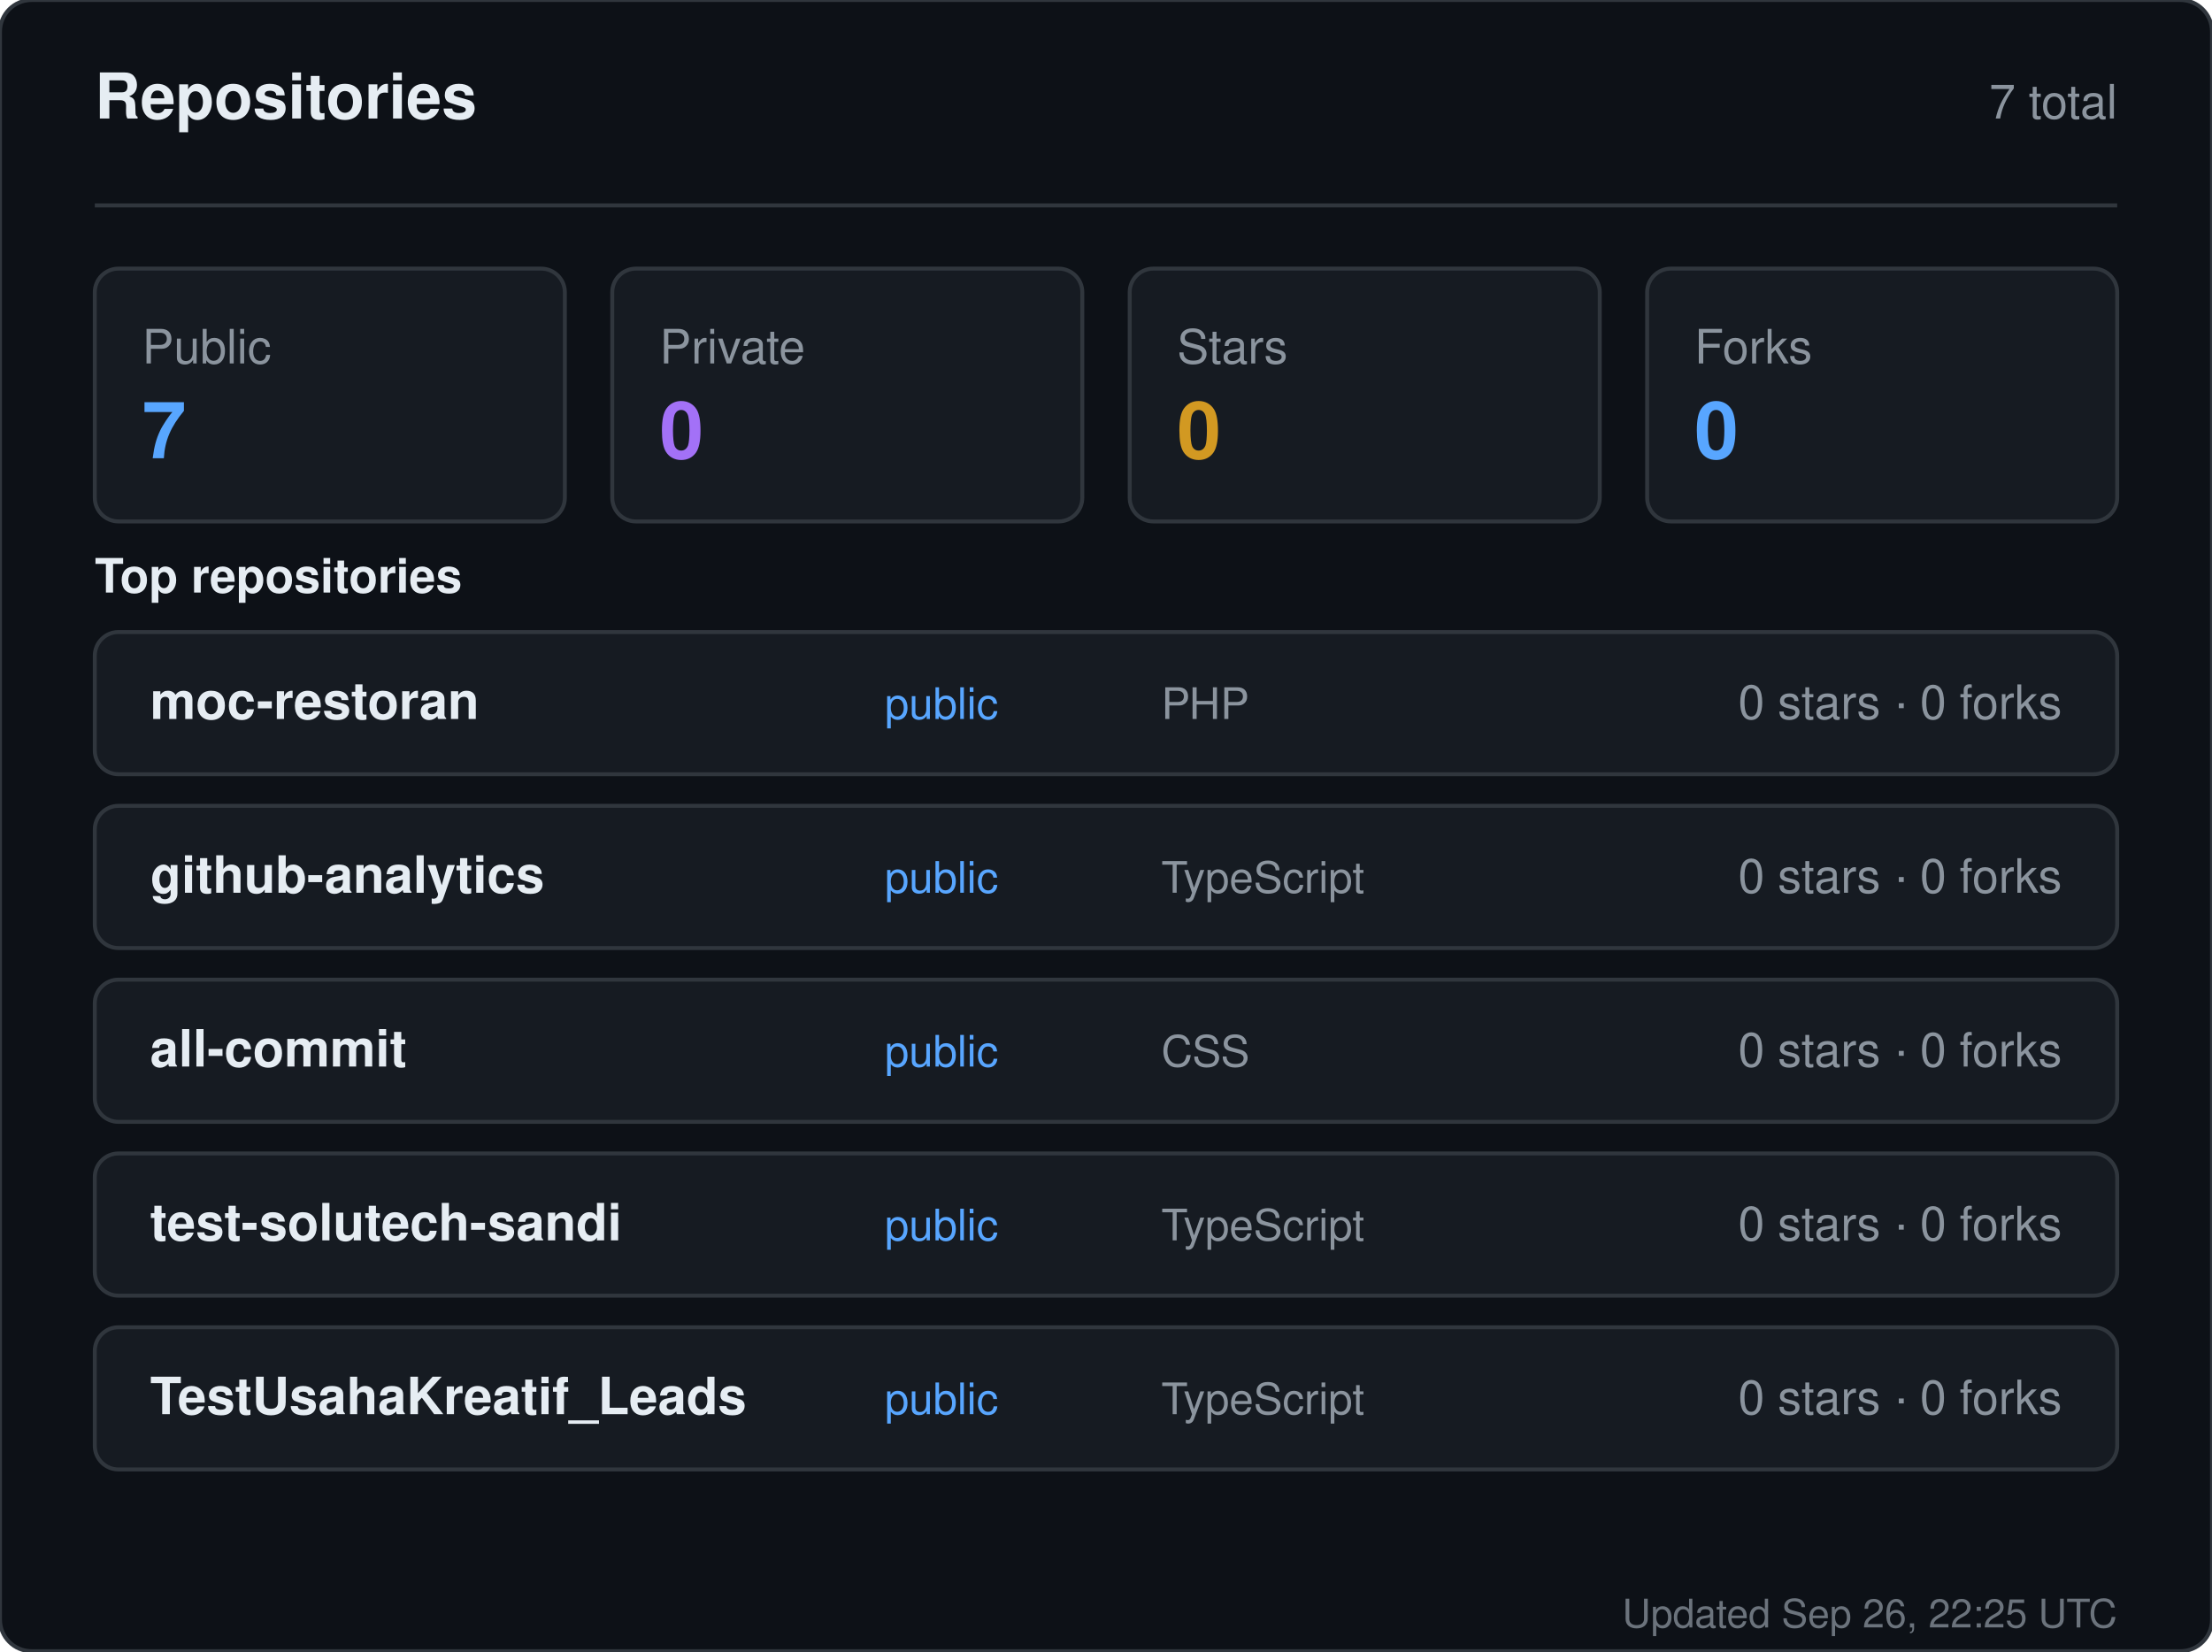
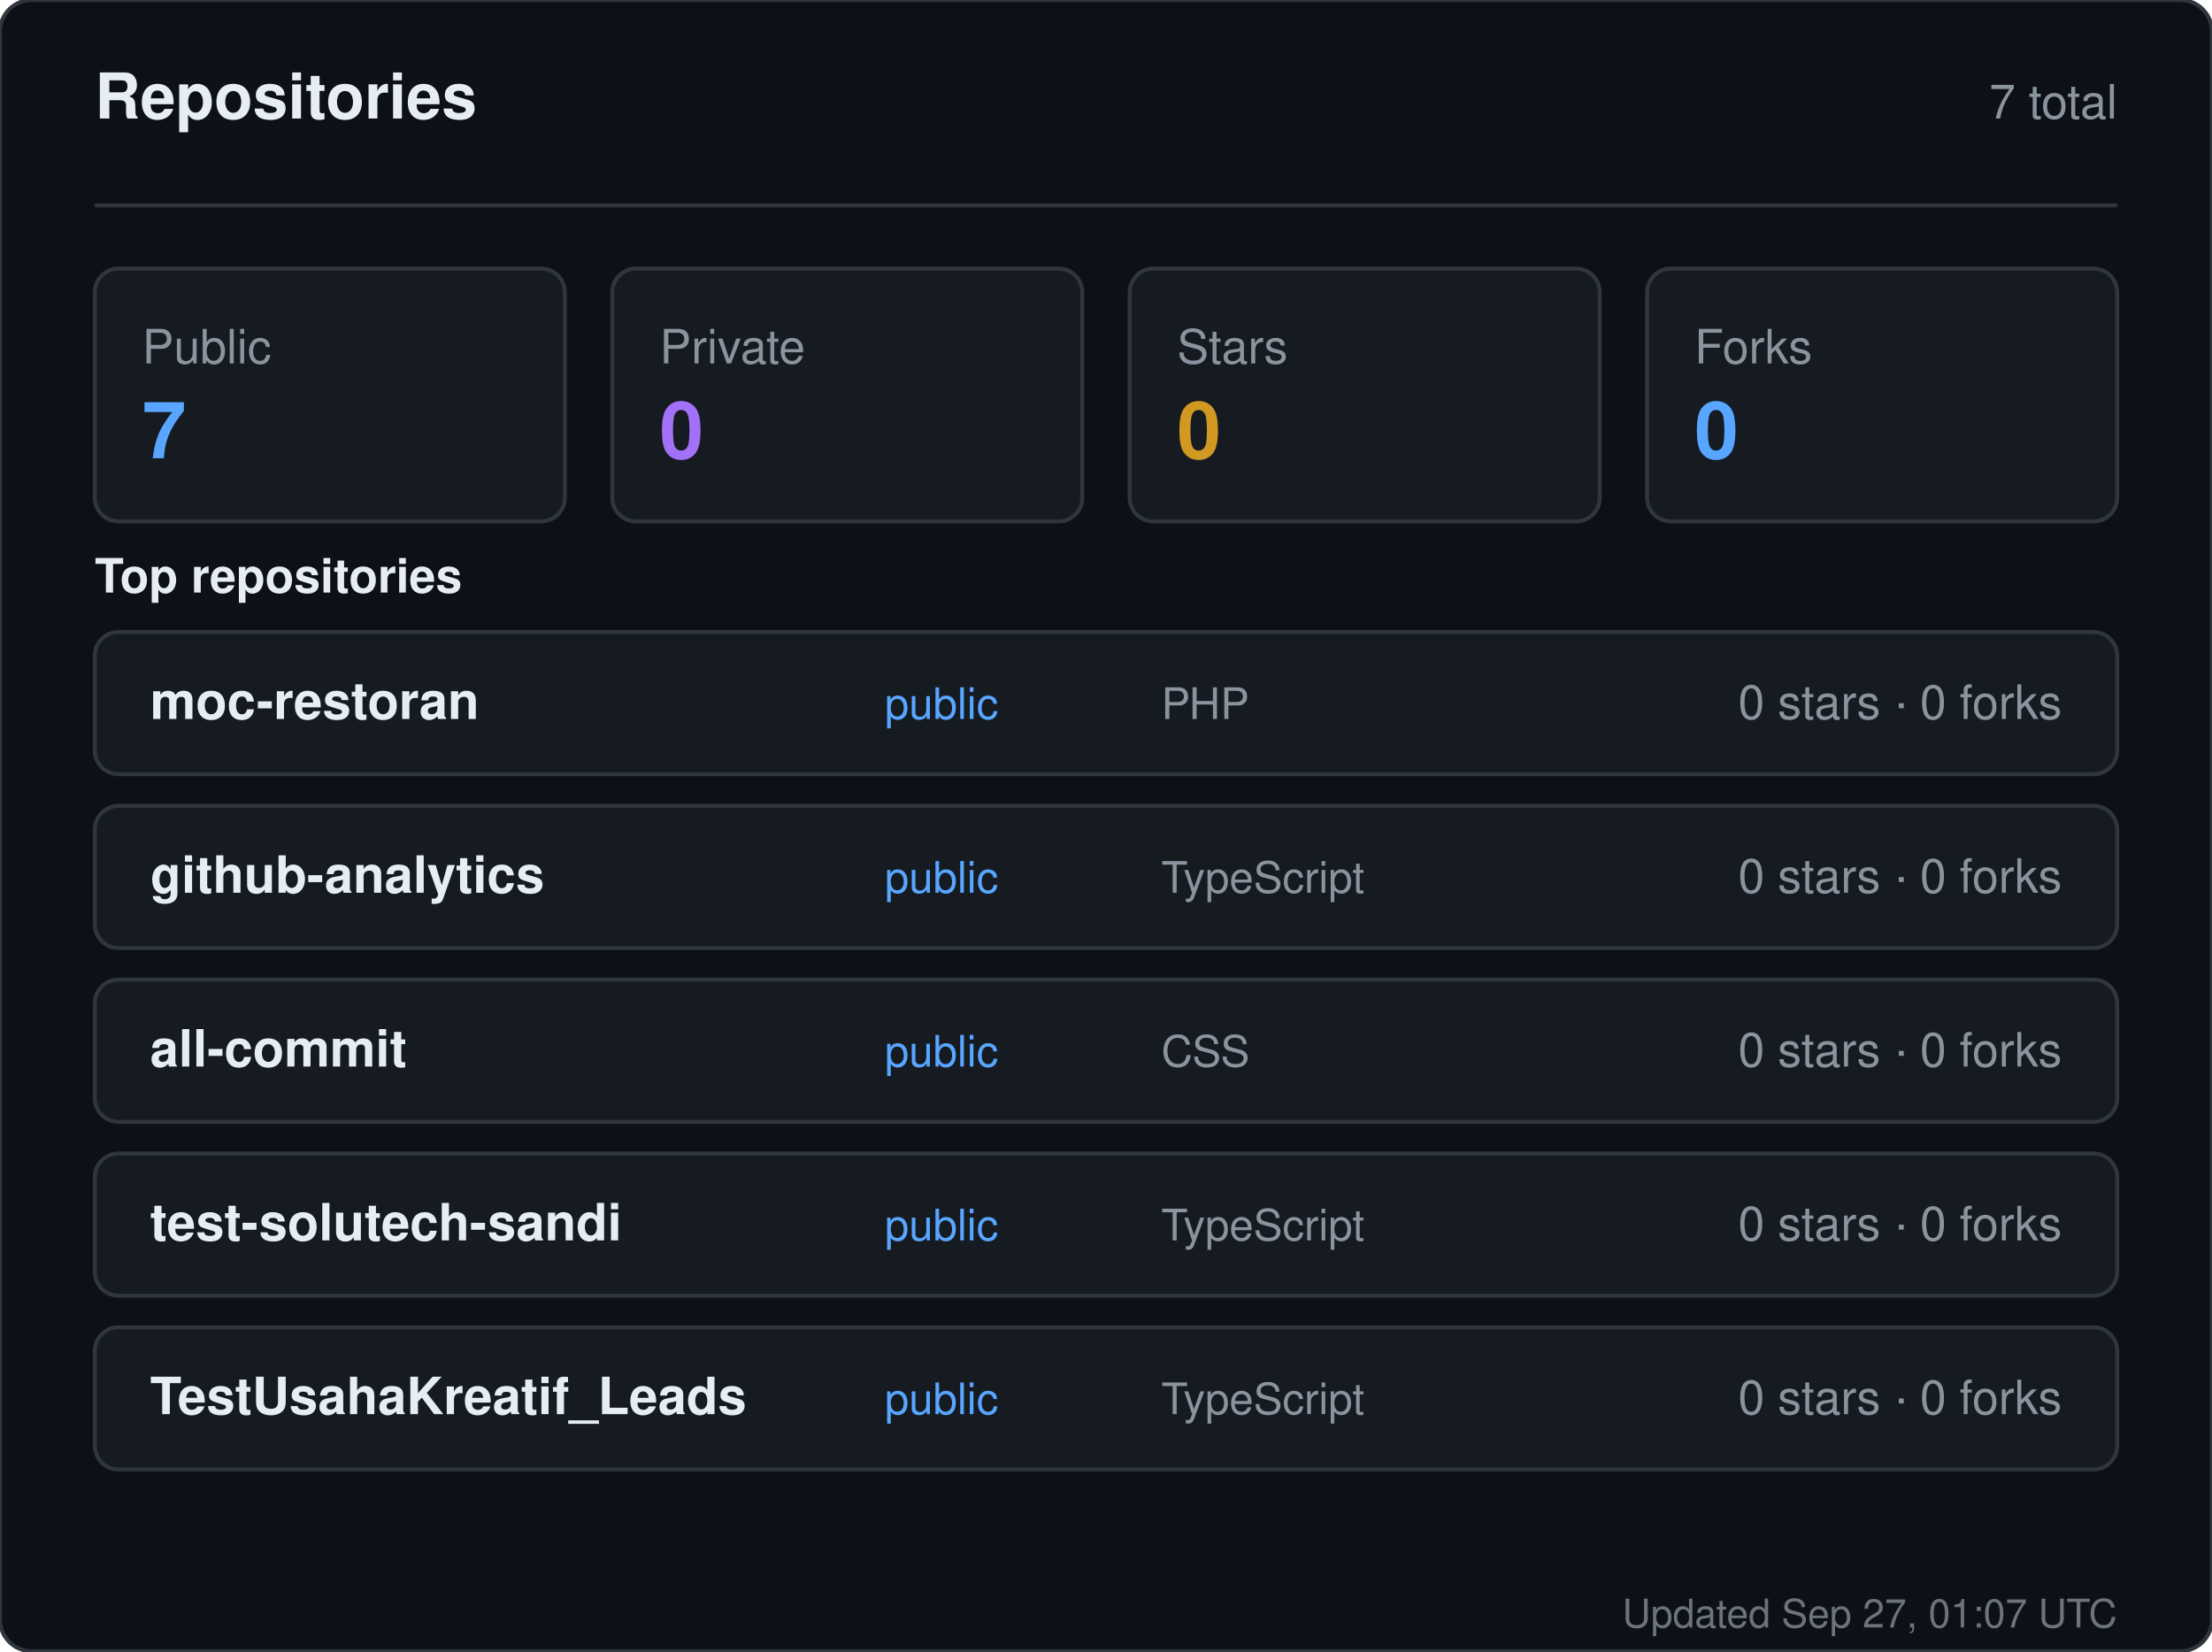
<svg xmlns="http://www.w3.org/2000/svg" width="560" height="418" viewBox="0 0 560 418" role="img" aria-label="Repositories for sandiirawan12">
  <rect width="560" height="418" rx="8" fill="#0d1117" stroke="#30363d" />
  <g font-family="-apple-system, BlinkMacSystemFont, Segoe UI, Helvetica, Arial, sans-serif">
    <text x="24" y="30" fill="#e6edf3" font-size="16" font-weight="700">Repositories</text>
    <text x="536" y="30" fill="#8b949e" font-size="12" text-anchor="end">7 total</text>
    <line x1="24" y1="52" x2="536" y2="52" stroke="#30363d" />
    <rect x="24" y="68" width="119" height="64" rx="6" fill="#161b22" stroke="#30363d" />
    <text x="36" y="92" fill="#8b949e" font-size="12">Public</text>
    <text x="36" y="116" fill="#58a6ff" font-size="20" font-weight="700">7</text>
    <rect x="155" y="68" width="119" height="64" rx="6" fill="#161b22" stroke="#30363d" />
    <text x="167" y="92" fill="#8b949e" font-size="12">Private</text>
    <text x="167" y="116" fill="#a371f7" font-size="20" font-weight="700">0</text>
    <rect x="286" y="68" width="119" height="64" rx="6" fill="#161b22" stroke="#30363d" />
    <text x="298" y="92" fill="#8b949e" font-size="12">Stars</text>
    <text x="298" y="116" fill="#d29922" font-size="20" font-weight="700">0</text>
    <rect x="417" y="68" width="119" height="64" rx="6" fill="#161b22" stroke="#30363d" />
    <text x="429" y="92" fill="#8b949e" font-size="12">Forks</text>
    <text x="429" y="116" fill="#58a6ff" font-size="20" font-weight="700">0</text>
    <text x="24" y="150" fill="#e6edf3" font-size="12" font-weight="600">Top repositories</text>
    <rect x="24" y="160" width="512" height="36" rx="6" fill="#161b22" stroke="#30363d" />
    <text x="38" y="182" fill="#e6edf3" font-size="13" font-weight="600">moc-restoran</text>
    <text x="224" y="182" fill="#58a6ff" font-size="11">public</text>
    <text x="294" y="182" fill="#8b949e" font-size="11">PHP</text>
    <text x="522" y="182" fill="#8b949e" font-size="12" text-anchor="end">0 stars · 0 forks</text>
    <rect x="24" y="204" width="512" height="36" rx="6" fill="#161b22" stroke="#30363d" />
    <text x="38" y="226" fill="#e6edf3" font-size="13" font-weight="600">github-analytics</text>
    <text x="224" y="226" fill="#58a6ff" font-size="11">public</text>
    <text x="294" y="226" fill="#8b949e" font-size="11">TypeScript</text>
    <text x="522" y="226" fill="#8b949e" font-size="12" text-anchor="end">0 stars · 0 forks</text>
    <rect x="24" y="248" width="512" height="36" rx="6" fill="#161b22" stroke="#30363d" />
    <text x="38" y="270" fill="#e6edf3" font-size="13" font-weight="600">all-commit</text>
    <text x="224" y="270" fill="#58a6ff" font-size="11">public</text>
    <text x="294" y="270" fill="#8b949e" font-size="11">CSS</text>
    <text x="522" y="270" fill="#8b949e" font-size="12" text-anchor="end">0 stars · 0 forks</text>
    <rect x="24" y="292" width="512" height="36" rx="6" fill="#161b22" stroke="#30363d" />
    <text x="38" y="314" fill="#e6edf3" font-size="13" font-weight="600">test-solutech-sandi</text>
    <text x="224" y="314" fill="#58a6ff" font-size="11">public</text>
    <text x="294" y="314" fill="#8b949e" font-size="11">TypeScript</text>
    <text x="522" y="314" fill="#8b949e" font-size="12" text-anchor="end">0 stars · 0 forks</text>
    <rect x="24" y="336" width="512" height="36" rx="6" fill="#161b22" stroke="#30363d" />
    <text x="38" y="358" fill="#e6edf3" font-size="13" font-weight="600">TestUsahaKreatif_Leads</text>
    <text x="224" y="358" fill="#58a6ff" font-size="11">public</text>
    <text x="294" y="358" fill="#8b949e" font-size="11">TypeScript</text>
    <text x="522" y="358" fill="#8b949e" font-size="12" text-anchor="end">0 stars · 0 forks</text>
-     <text x="536" y="412" fill="#8b949e" font-size="10" text-anchor="end" opacity="0.75">Updated Sep 26, 22:25 UTC</text>
+     <text x="536" y="412" fill="#8b949e" font-size="10" text-anchor="end" opacity="0.75">Updated Sep 27, 01:07 UTC</text>
  </g>
</svg>
